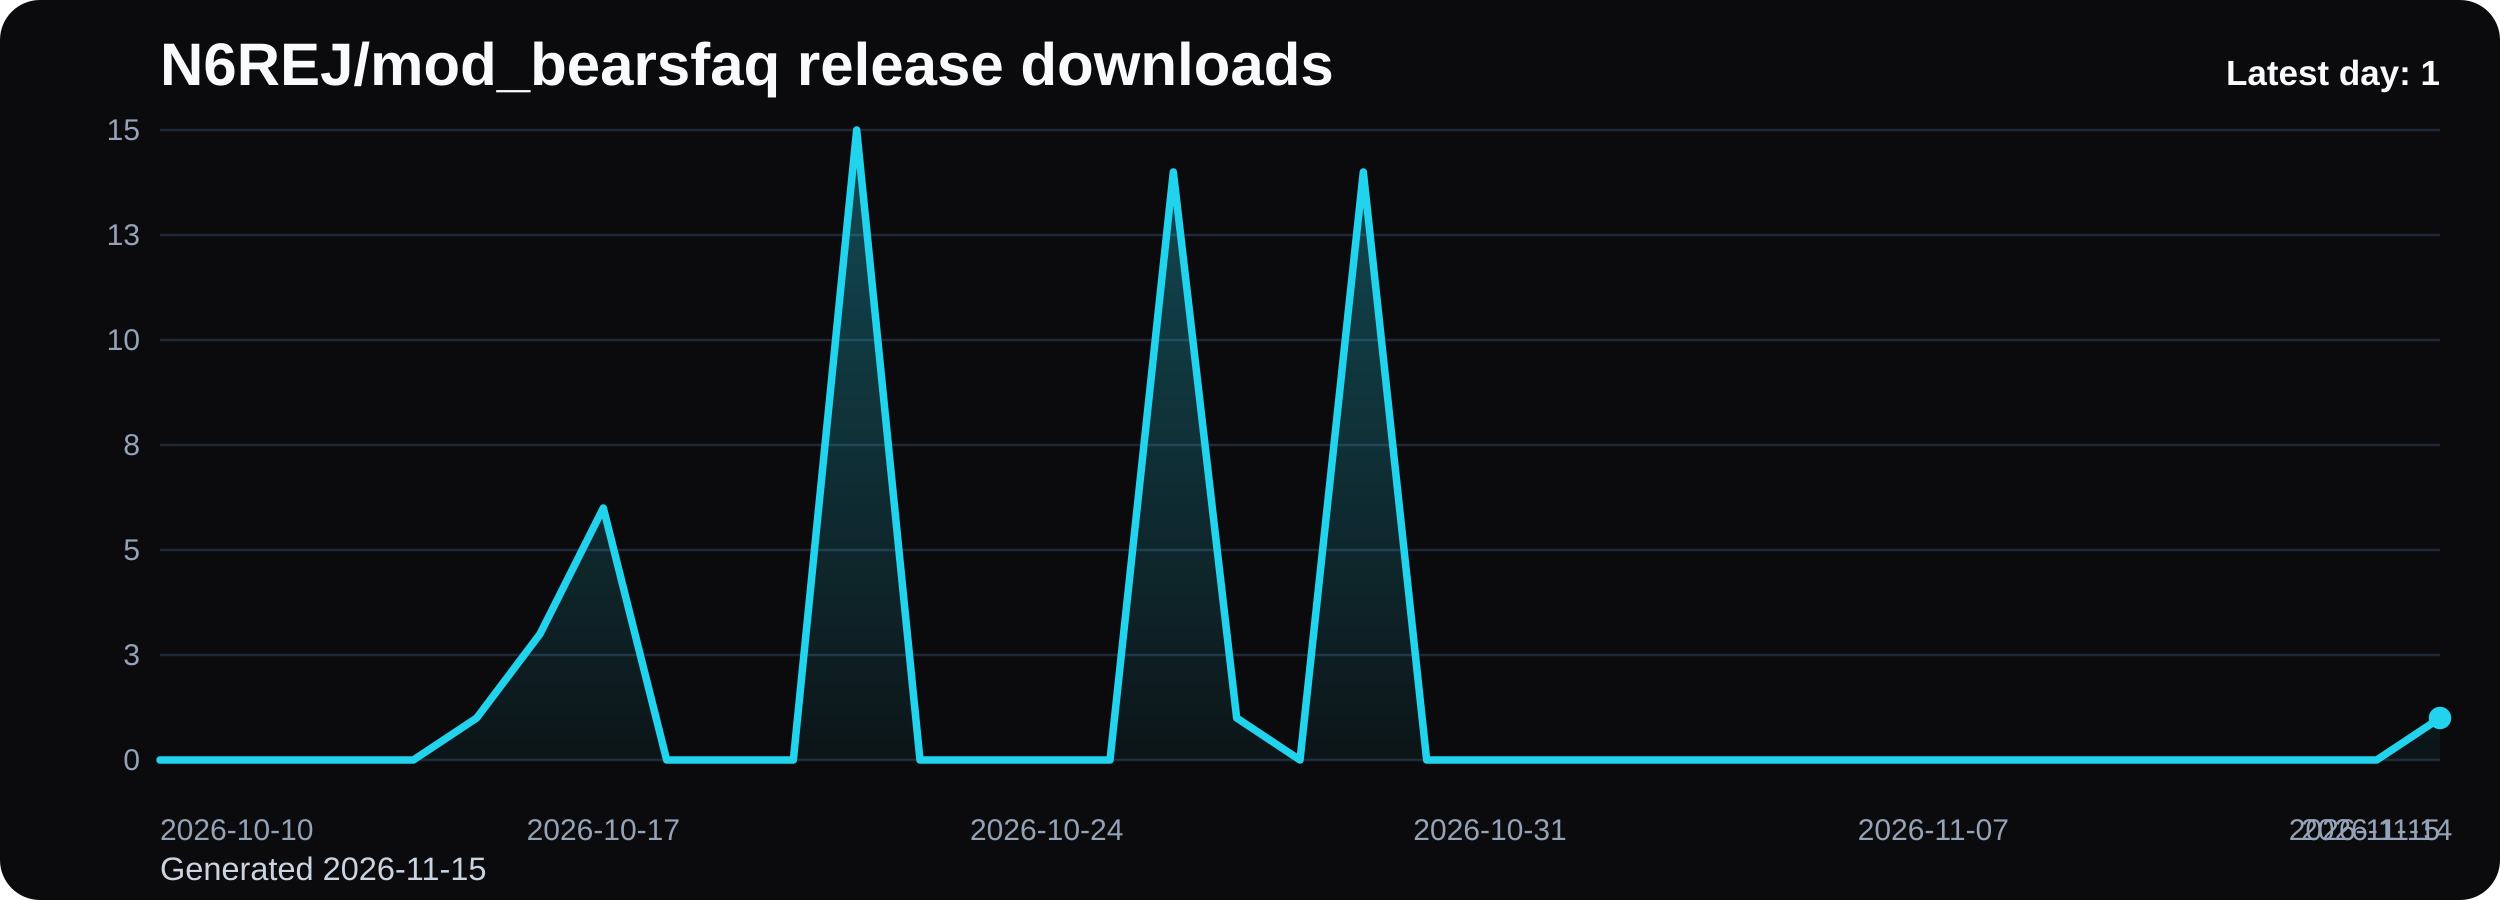
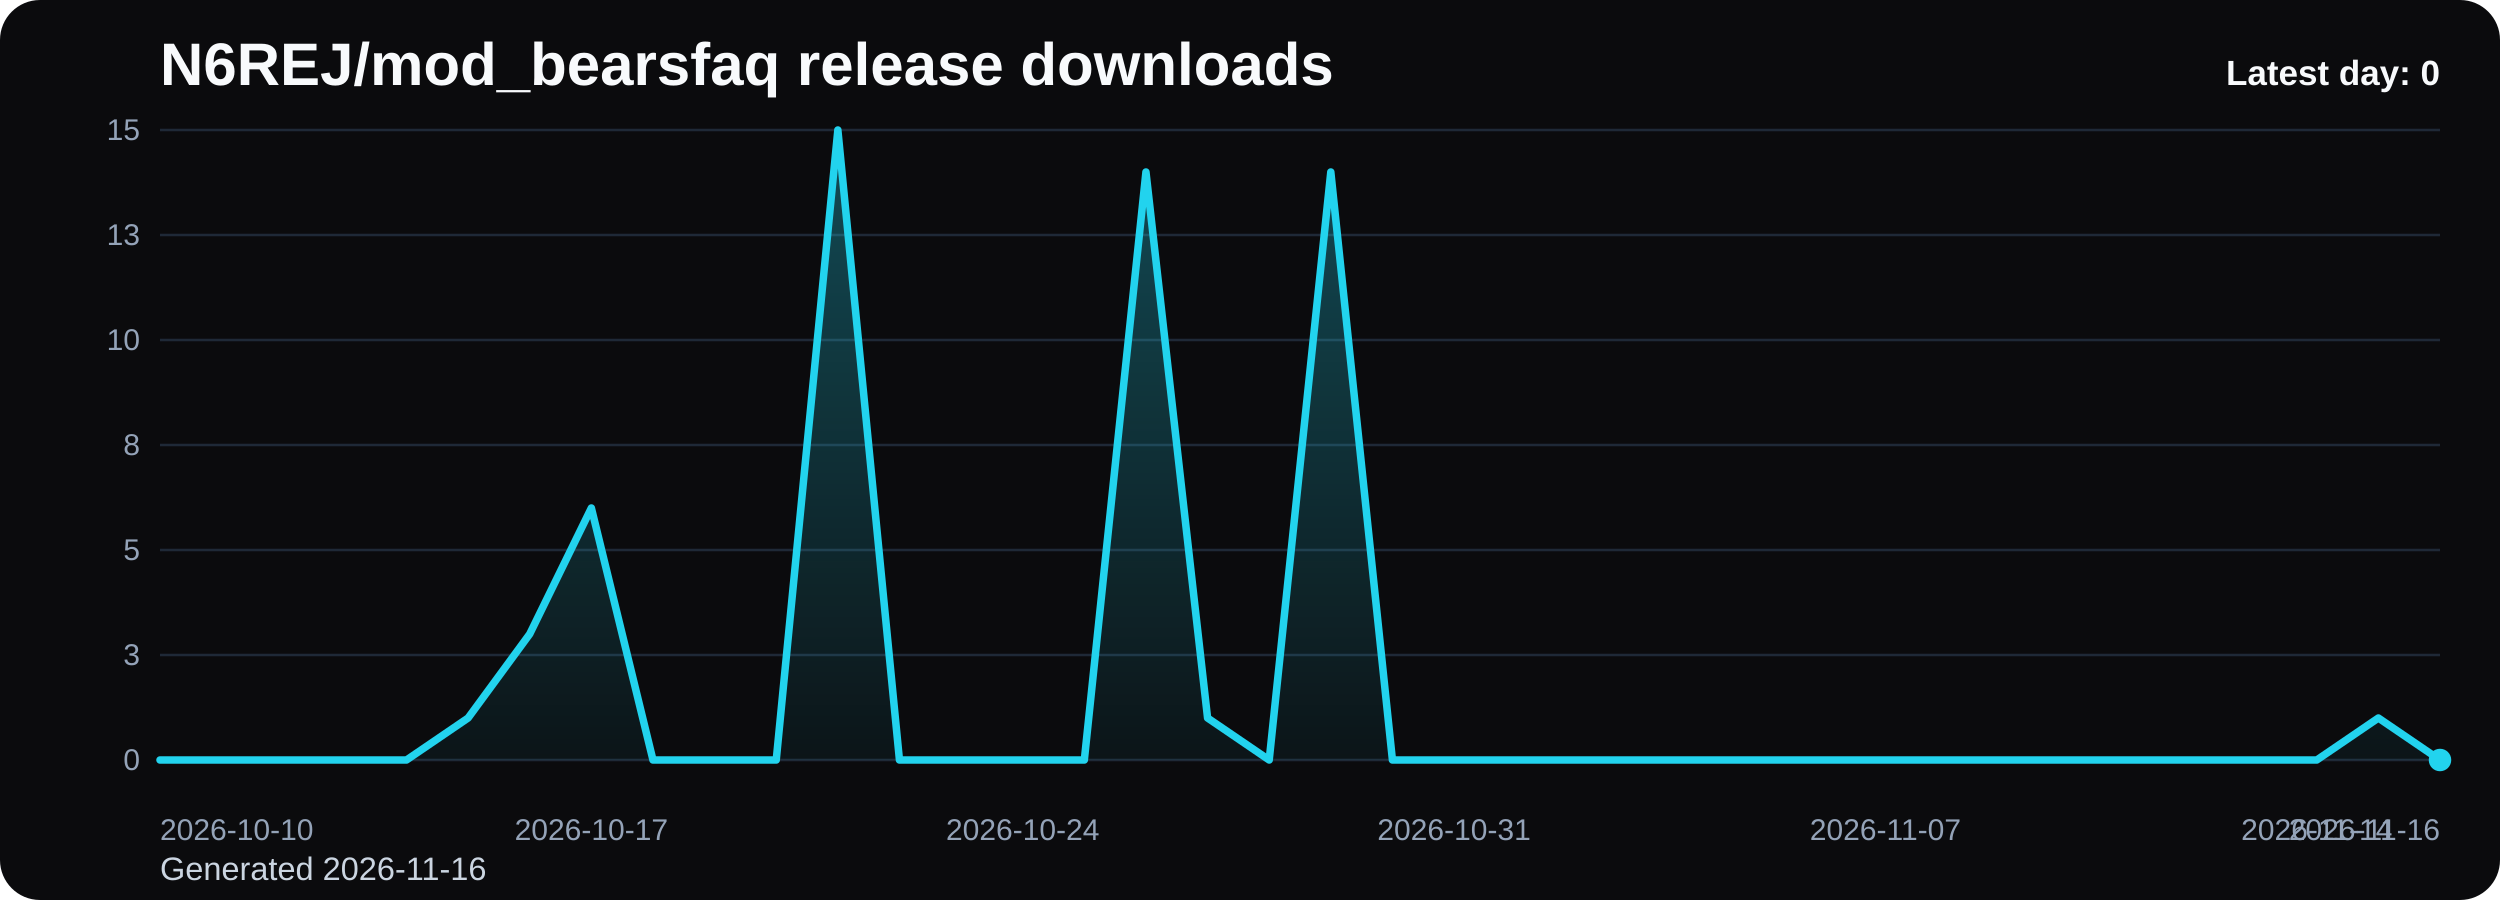
<svg xmlns="http://www.w3.org/2000/svg" viewBox="0 0 1000 360" role="img" aria-label="N6REJ/mod_bearsfaq release downloads chart">
  <defs>
    <linearGradient id="fill-daily-black" x1="0" y1="0" x2="0" y2="1">
      <stop offset="0%" stop-color="#22d3ee" stop-opacity="0.32" />
      <stop offset="100%" stop-color="#22d3ee" stop-opacity="0.05" />
    </linearGradient>
    <style>
      .bg { fill: #0b0b0d; }
      .title { font: 700 24px Arial, sans-serif; fill: #f8fafc; }
      .sub { font: 400 13px Arial, sans-serif; fill: #cbd5e1; }
      .grid { stroke: #1f2937; stroke-width: 1; }
      .axis { font: 400 12px Arial, sans-serif; fill: #94a3b8; }
      .line { fill: none; stroke: #22d3ee; stroke-width: 3; stroke-linecap: round; stroke-linejoin: round; }
      .dot { fill: #22d3ee; }
      .value { font: 600 11px Arial, sans-serif; fill: #cbd5e1; }
      .latest { font: 700 14px Arial, sans-serif; fill: #f8fafc; }
    </style>
  </defs>
  <rect class="bg" x="0" y="0" width="1000" height="360" rx="16" />
  <text class="title" x="64" y="34">N6REJ/mod_bearsfaq release downloads</text>
-   <text class="sub" x="64" y="352">Generated 2026-11-15</text>
+   <text class="sub" x="64" y="352">Generated 2026-11-16</text>
  <line x1="64" y1="52.00" x2="976" y2="52.00" class="grid" />
  <text x="56" y="56.00" text-anchor="end" class="axis">15</text>
  <line x1="64" y1="94.00" x2="976" y2="94.00" class="grid" />
  <text x="56" y="98.00" text-anchor="end" class="axis">13</text>
  <line x1="64" y1="136.00" x2="976" y2="136.00" class="grid" />
  <text x="56" y="140.00" text-anchor="end" class="axis">10</text>
  <line x1="64" y1="178.00" x2="976" y2="178.00" class="grid" />
  <text x="56" y="182.00" text-anchor="end" class="axis">8</text>
  <line x1="64" y1="220.00" x2="976" y2="220.00" class="grid" />
  <text x="56" y="224.00" text-anchor="end" class="axis">5</text>
  <line x1="64" y1="262.00" x2="976" y2="262.00" class="grid" />
  <text x="56" y="266.00" text-anchor="end" class="axis">3</text>
  <line x1="64" y1="304.00" x2="976" y2="304.00" class="grid" />
  <text x="56" y="308.00" text-anchor="end" class="axis">0</text>
-   <path d="M 64.00 304 L 64.00 304.00 L 89.33 304.00 L 114.67 304.00 L 140.00 304.00 L 165.33 304.00 L 190.67 287.20 L 216.00 253.60 L 241.33 203.20 L 266.67 304.00 L 292.00 304.00 L 317.33 304.00 L 342.67 52.00 L 368.00 304.00 L 393.33 304.00 L 418.67 304.00 L 444.00 304.00 L 469.33 68.80 L 494.67 287.20 L 520.00 304.00 L 545.33 68.80 L 570.67 304.00 L 596.00 304.00 L 621.33 304.00 L 646.67 304.00 L 672.00 304.00 L 697.33 304.00 L 722.67 304.00 L 748.00 304.00 L 773.33 304.00 L 798.67 304.00 L 824.00 304.00 L 849.33 304.00 L 874.67 304.00 L 900.00 304.00 L 925.33 304.00 L 950.67 304.00 L 976.00 287.20 L 976.00 304 Z" fill="url(#fill-daily-black)" />
-   <polyline class="line" points="64.00,304.00 89.33,304.00 114.67,304.00 140.00,304.00 165.33,304.00 190.67,287.20 216.00,253.60 241.33,203.20 266.67,304.00 292.00,304.00 317.33,304.00 342.67,52.00 368.00,304.00 393.33,304.00 418.67,304.00 444.00,304.00 469.33,68.80 494.67,287.20 520.00,304.00 545.33,68.80 570.67,304.00 596.00,304.00 621.33,304.00 646.67,304.00 672.00,304.00 697.33,304.00 722.67,304.00 748.00,304.00 773.33,304.00 798.67,304.00 824.00,304.00 849.33,304.00 874.67,304.00 900.00,304.00 925.33,304.00 950.67,304.00 976.00,287.20" />
-   <circle class="dot" cx="976.00" cy="287.20" r="4.5" />
+   <path d="M 64.00 304 L 64.00 304.00 L 88.65 304.00 L 113.30 304.00 L 137.95 304.00 L 162.59 304.00 L 187.24 287.20 L 211.89 253.60 L 236.54 203.20 L 261.19 304.00 L 285.84 304.00 L 310.49 304.00 L 335.14 52.00 L 359.78 304.00 L 384.43 304.00 L 409.08 304.00 L 433.73 304.00 L 458.38 68.80 L 483.03 287.20 L 507.68 304.00 L 532.32 68.80 L 556.97 304.00 L 581.62 304.00 L 606.27 304.00 L 630.92 304.00 L 655.57 304.00 L 680.22 304.00 L 704.86 304.00 L 729.51 304.00 L 754.16 304.00 L 778.81 304.00 L 803.46 304.00 L 828.11 304.00 L 852.76 304.00 L 877.41 304.00 L 902.05 304.00 L 926.70 304.00 L 951.35 287.20 L 976.00 304.00 L 976.00 304 Z" fill="url(#fill-daily-black)" />
+   <polyline class="line" points="64.00,304.00 88.65,304.00 113.30,304.00 137.95,304.00 162.59,304.00 187.24,287.20 211.89,253.60 236.54,203.20 261.19,304.00 285.84,304.00 310.49,304.00 335.14,52.00 359.78,304.00 384.43,304.00 409.08,304.00 433.73,304.00 458.38,68.80 483.03,287.20 507.68,304.00 532.32,68.80 556.97,304.00 581.62,304.00 606.27,304.00 630.92,304.00 655.57,304.00 680.22,304.00 704.86,304.00 729.51,304.00 754.16,304.00 778.81,304.00 803.46,304.00 828.11,304.00 852.76,304.00 877.41,304.00 902.05,304.00 926.70,304.00 951.35,287.20 976.00,304.00" />
+   <circle class="dot" cx="976.00" cy="304.00" r="4.5" />
  <text class="axis" x="64.00" y="336" text-anchor="start">2026-10-10</text>
-   <text class="axis" x="241.33" y="336" text-anchor="middle">2026-10-17</text>
-   <text class="axis" x="418.67" y="336" text-anchor="middle">2026-10-24</text>
-   <text class="axis" x="596.00" y="336" text-anchor="middle">2026-10-31</text>
-   <text class="axis" x="773.33" y="336" text-anchor="middle">2026-11-07</text>
-   <text class="axis" x="950.67" y="336" text-anchor="middle">2026-11-14</text>
-   <text class="axis" x="976.00" y="336" text-anchor="end">2026-11-15</text>
-   <text class="latest" x="976" y="34" text-anchor="end">Latest day: 1</text>
+   <text class="axis" x="236.54" y="336" text-anchor="middle">2026-10-17</text>
+   <text class="axis" x="409.08" y="336" text-anchor="middle">2026-10-24</text>
+   <text class="axis" x="581.62" y="336" text-anchor="middle">2026-10-31</text>
+   <text class="axis" x="754.16" y="336" text-anchor="middle">2026-11-07</text>
+   <text class="axis" x="926.70" y="336" text-anchor="middle">2026-11-14</text>
+   <text class="axis" x="976.00" y="336" text-anchor="end">2026-11-16</text>
+   <text class="latest" x="976" y="34" text-anchor="end">Latest day: 0</text>
</svg>
